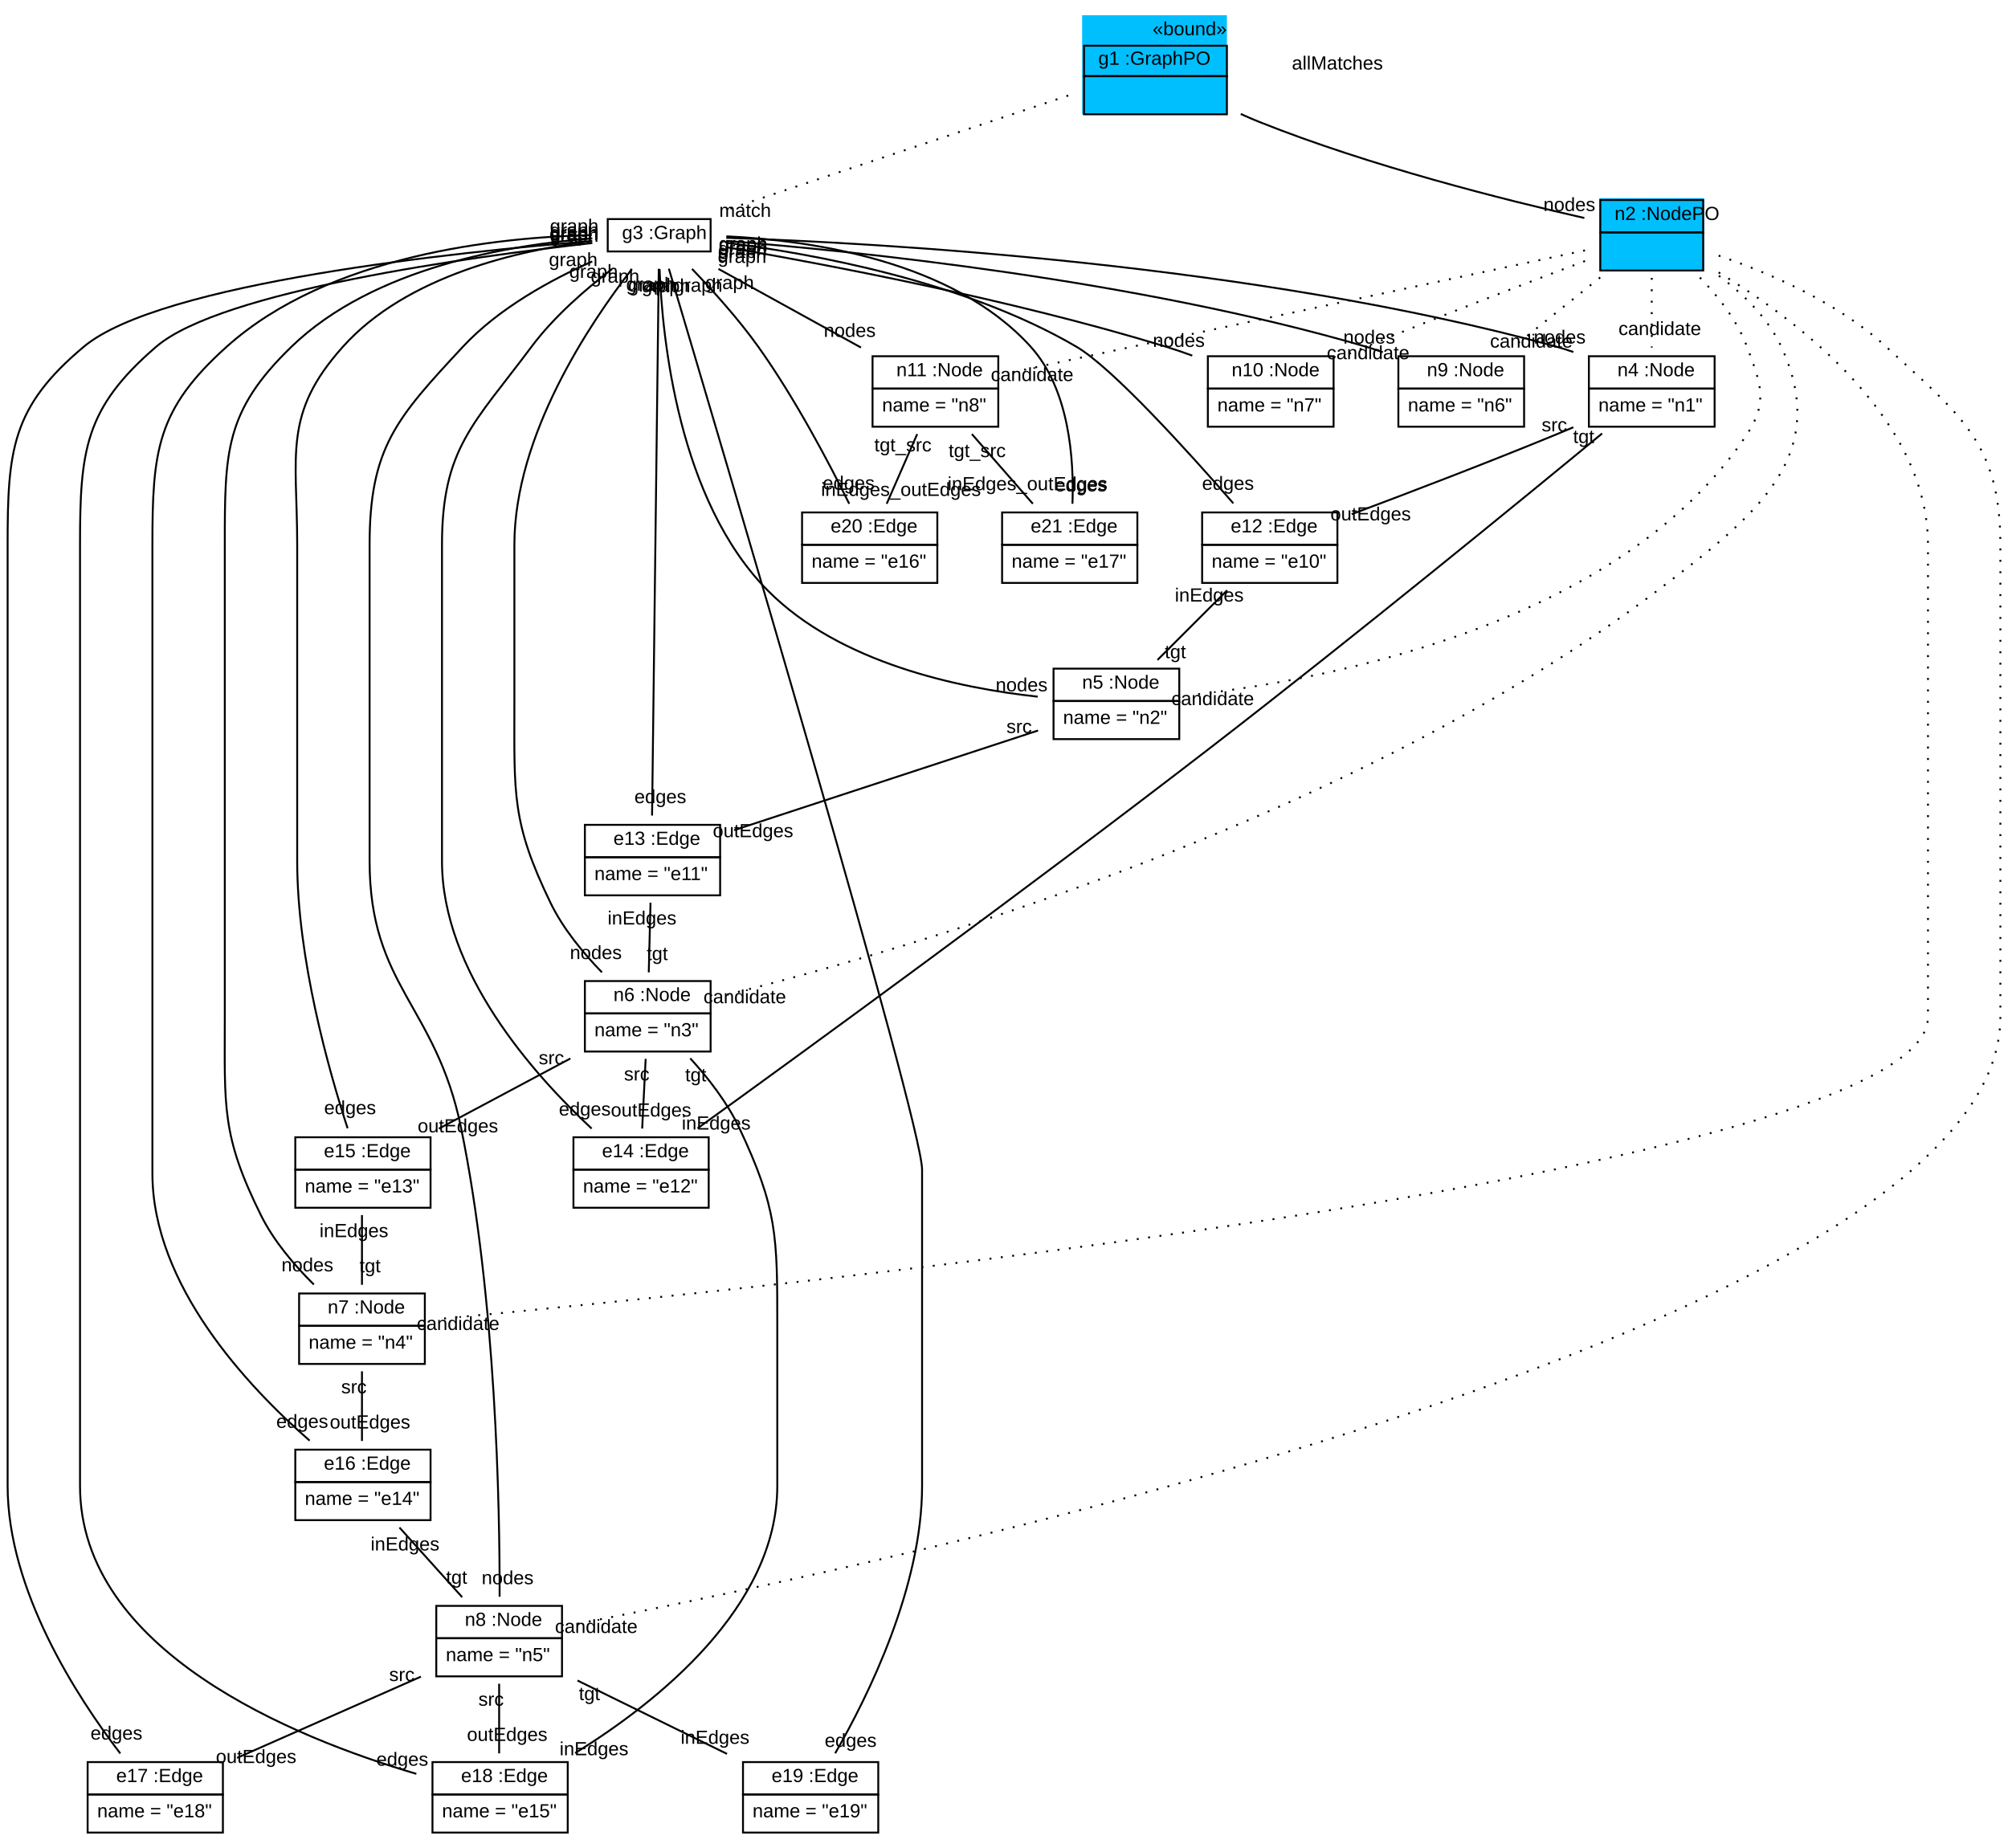
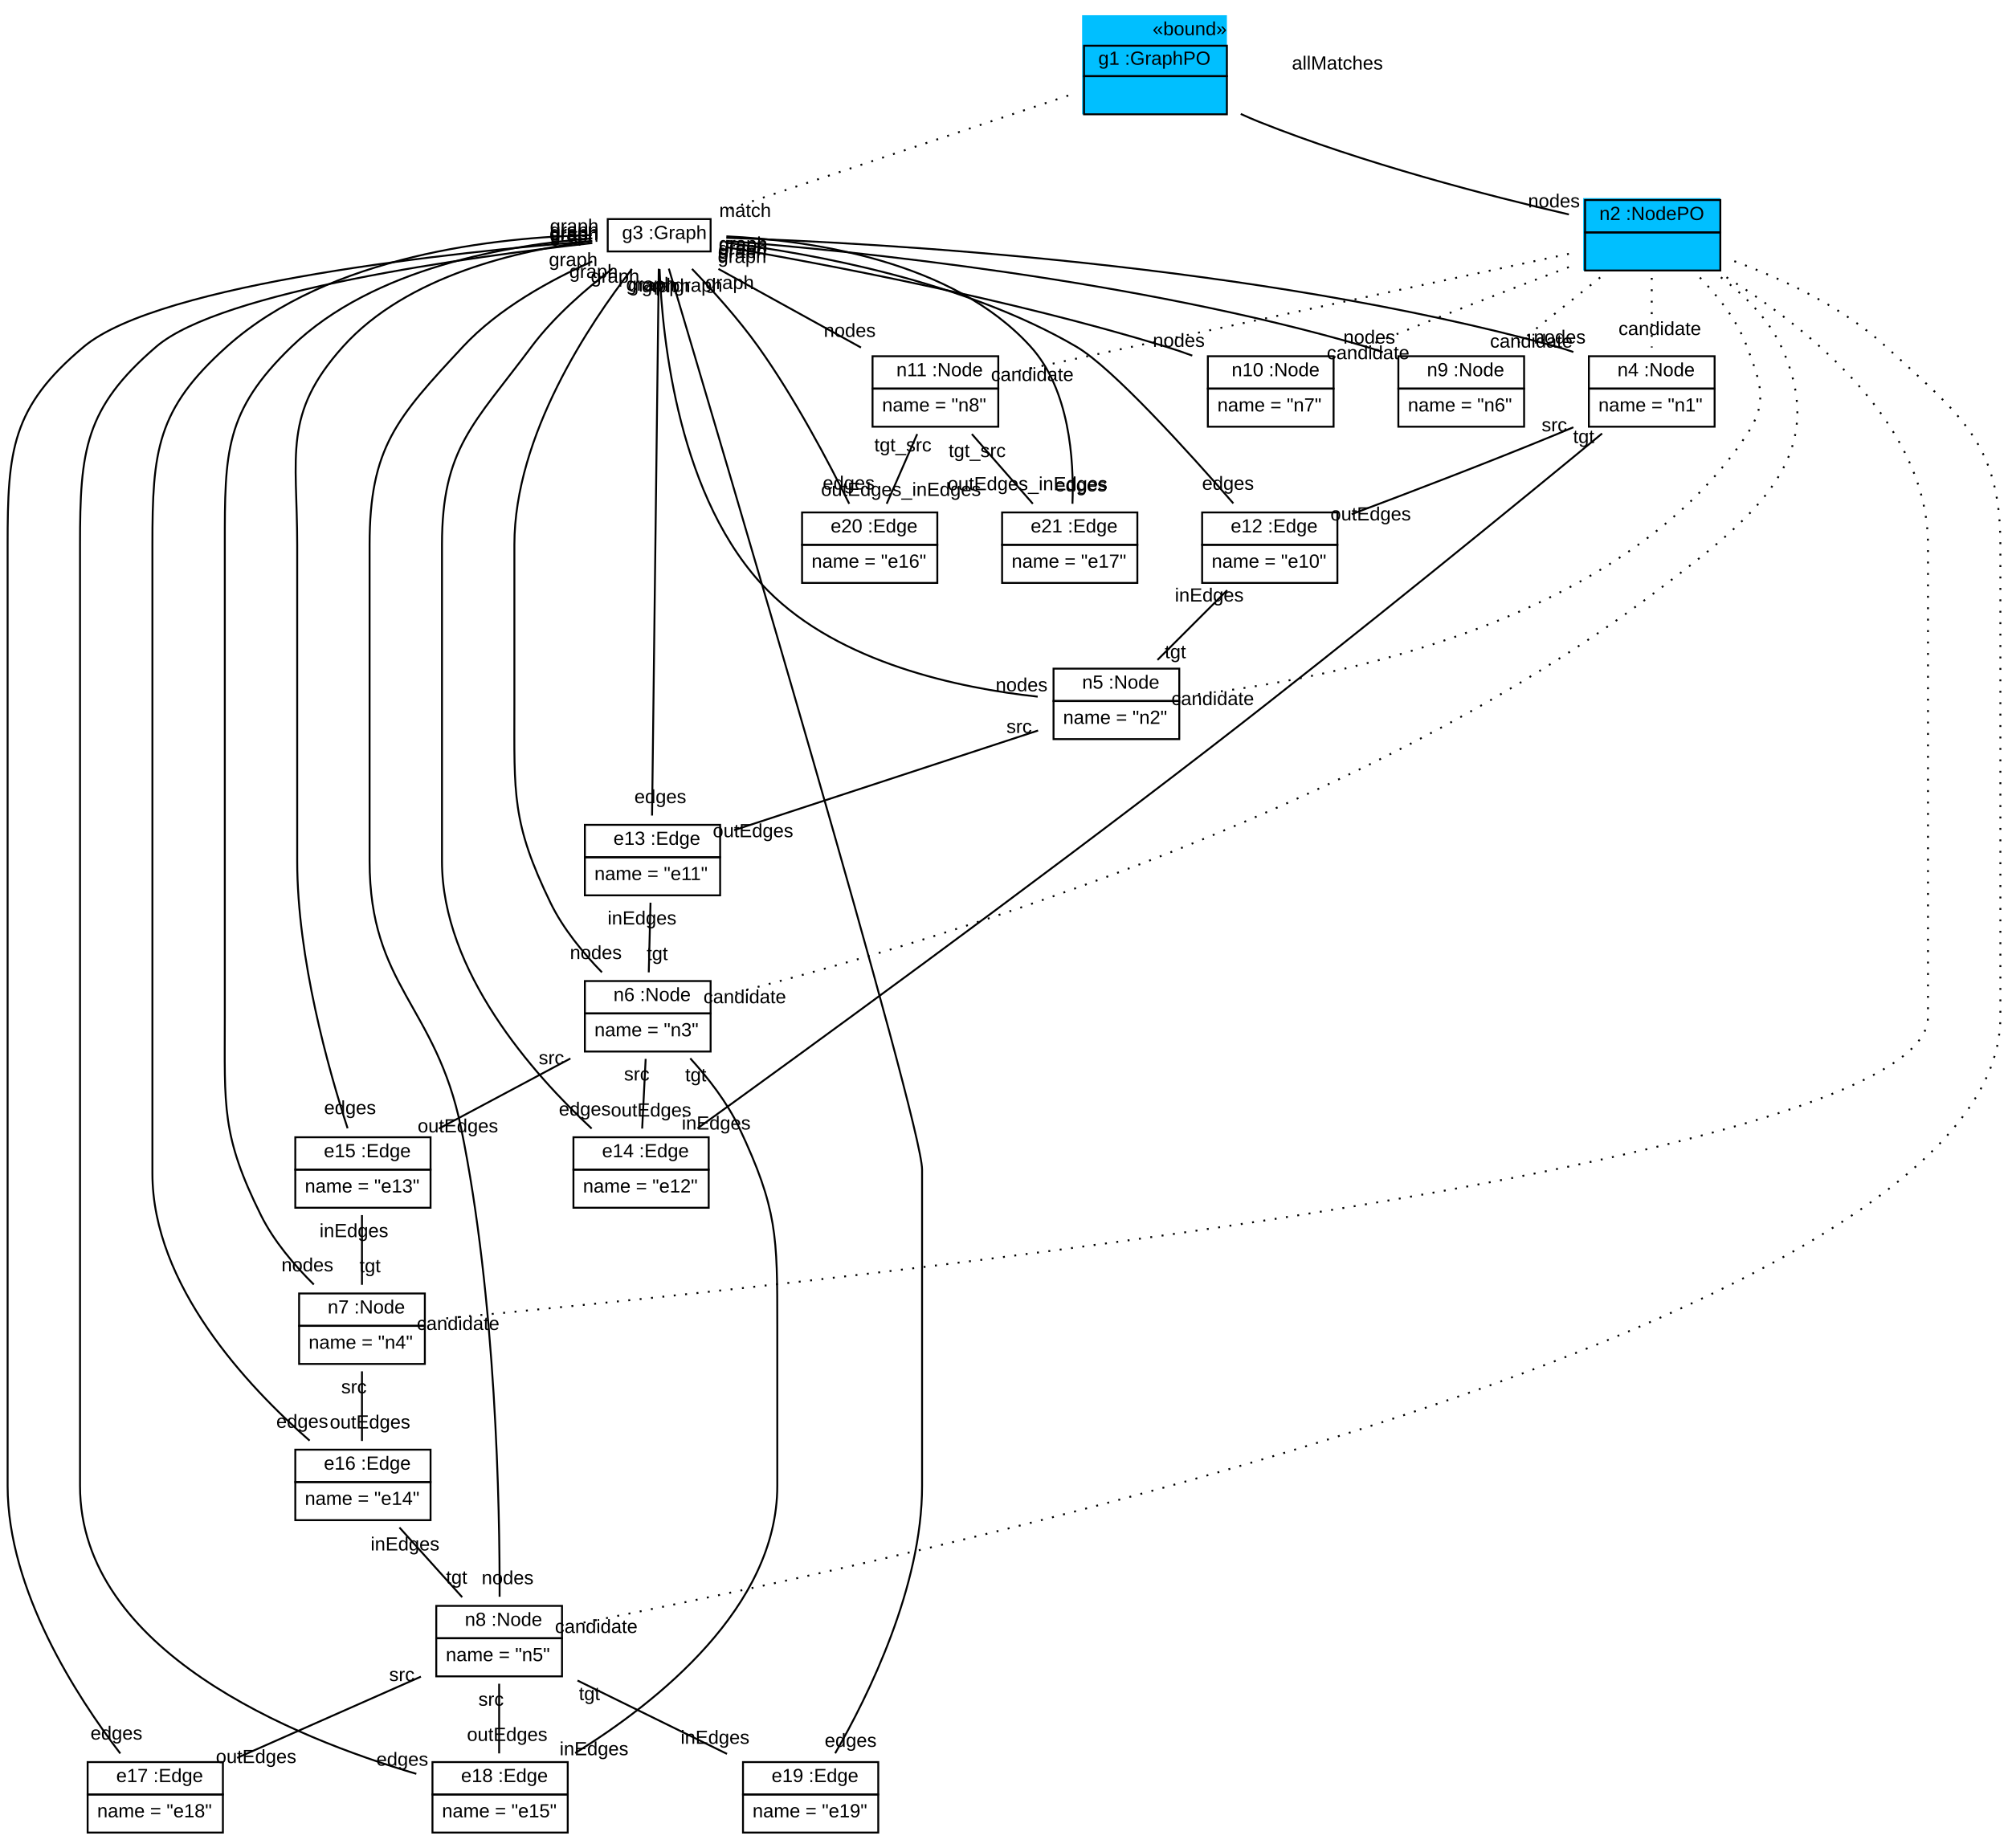
<svg xmlns="http://www.w3.org/2000/svg" xmlns:xlink="http://www.w3.org/1999/xlink" width="1054pt" height="970pt" viewBox="0.00 0.00 1054.00 970.00">
  <g id="graph1" class="graph" transform="scale(1 1) rotate(0) translate(4 966)">
    <polygon fill="white" stroke="white" points="-4,5 -4,-966 1051,-966 1051,5 -4,5" />
    <g id="node1" class="node">
      <polygon fill="deepskyblue" stroke="deepskyblue" points="564.5,-906.5 564.5,-957.5 639.5,-957.5 639.5,-906.5 564.5,-906.5" />
      <text text-anchor="start" x="601" y="-947.5" font-family="Arial" font-size="10.00">«bound»</text>
      <polygon fill="none" stroke="black" points="565,-926 565,-942 640,-942 640,-926 565,-926" />
      <text text-anchor="start" x="568.5" y="-932" font-family="Arial" font-size="10.00"> </text>
      <text text-anchor="start" x="572.5" y="-932" font-family="Arial" font-size="10.00"> g1 :GraphPO </text>
      <polygon fill="none" stroke="black" points="565,-906 565,-926 640,-926 640,-906 565,-906" />
      <text text-anchor="start" x="599" y="-914" font-family="Arial" font-size="10.00">  </text>
    </g>
    <g id="node2" class="node">
-       <polygon fill="deepskyblue" stroke="deepskyblue" points="836,-824.5 836,-861.5 890,-861.5 890,-824.5 836,-824.5" />
-       <polygon fill="none" stroke="black" points="836,-844 836,-861 890,-861 890,-844 836,-844" />
-       <text text-anchor="start" x="839.5" y="-850.5" font-family="Arial" font-size="10.00"> </text>
-       <text text-anchor="start" x="843.5" y="-850.5" font-family="Arial" font-size="10.00"> n2 :NodePO </text>
-       <polygon fill="none" stroke="black" points="836,-824 836,-844 890,-844 890,-824 836,-824" />
-       <text text-anchor="start" x="859.5" y="-832" font-family="Arial" font-size="10.00">  </text>
+       <polygon fill="deepskyblue" stroke="deepskyblue" points="827.5,-824.5 827.5,-861.5 898.5,-861.5 898.5,-824.5 827.5,-824.5" />
+       <polygon fill="none" stroke="black" points="828,-844 828,-861 899,-861 899,-844 828,-844" />
+       <text text-anchor="start" x="831.5" y="-850.5" font-family="Arial" font-size="10.00"> </text>
+       <text text-anchor="start" x="835.5" y="-850.5" font-family="Arial" font-size="10.00"> n2 :NodePO </text>
+       <polygon fill="none" stroke="black" points="828,-824 828,-844 899,-844 899,-824 828,-824" />
+       <text text-anchor="start" x="860" y="-832" font-family="Arial" font-size="10.00">  </text>
    </g>
    <g id="edge20" class="edge">
-       <path fill="none" stroke="black" d="M647.268,-906.188C650.526,-904.694 653.792,-903.281 657,-902 715.143,-878.788 785.992,-861.005 827.631,-851.56" />
-       <text text-anchor="middle" x="819.753" y="-855.219" font-family="Arial" font-size="10.00">nodes</text>
+       <path fill="none" stroke="black" d="M647.268,-906.188C650.526,-904.694 653.792,-903.281 657,-902 711.52,-880.234 777.211,-863.242 819.517,-853.422" />
+       <text text-anchor="middle" x="811.669" y="-857.121" font-family="Arial" font-size="10.00">nodes</text>
    </g>
    <g id="node4" class="node">
      <a xlink:href="../../SDMLib/src/org/sdmlib/examples/helloworld/model/Graph.java" xlink:title="&lt;TABLE&gt;">
        <polygon fill="none" stroke="black" points="315,-834 315,-851 369,-851 369,-834 315,-834" />
        <text text-anchor="start" x="318.5" y="-840.5" font-family="Arial" font-size="10.00"> </text>
        <text text-anchor="start" x="322.5" y="-840.5" font-family="Arial" font-size="10.00">g3 :Graph</text>
      </a>
    </g>
    <g id="edge2" class="edge">
      <path fill="none" stroke="black" stroke-dasharray="1,5" d="M556.711,-915.846C505.644,-898.758 423.686,-871.333 377.191,-855.776" />
      <text text-anchor="middle" x="387.127" y="-852.144" font-family="Arial" font-size="10.00">match</text>
    </g>
    <g id="node5" class="node">
      <a xlink:href="../../SDMLib/src/org/sdmlib/examples/helloworld/model/Node.java" xlink:title="&lt;TABLE&gt;">
        <polygon fill="none" stroke="black" points="830,-762 830,-779 896,-779 896,-762 830,-762" />
        <text text-anchor="start" x="841" y="-768.5" font-family="Arial" font-size="10.00"> </text>
        <text text-anchor="start" x="845" y="-768.5" font-family="Arial" font-size="10.00">n4 :Node</text>
      </a>
      <polygon fill="none" stroke="black" points="830,-742 830,-762 896,-762 896,-742 830,-742" />
      <text text-anchor="start" x="835" y="-750" font-family="Arial" font-size="10.00">name = "n1"</text>
    </g>
    <g id="edge4" class="edge">
      <path fill="none" stroke="black" stroke-dasharray="1,5" d="M863,-820.14C863,-808.759 863,-794.893 863,-783.557" />
      <text text-anchor="middle" x="867.226" y="-790.12" font-family="Arial" font-size="10.00">candidate</text>
    </g>
    <g id="node7" class="node">
      <a xlink:href="../../SDMLib/src/org/sdmlib/examples/helloworld/model/Node.java" xlink:title="&lt;TABLE&gt;">
        <polygon fill="none" stroke="black" points="549,-598 549,-615 615,-615 615,-598 549,-598" />
        <text text-anchor="start" x="560" y="-604.5" font-family="Arial" font-size="10.00"> </text>
        <text text-anchor="start" x="564" y="-604.5" font-family="Arial" font-size="10.00">n5 :Node</text>
      </a>
      <polygon fill="none" stroke="black" points="549,-578 549,-598 615,-598 615,-578 549,-578" />
      <text text-anchor="start" x="554" y="-586" font-family="Arial" font-size="10.00">name = "n2"</text>
    </g>
    <g id="edge6" class="edge">
      <path fill="none" stroke="black" stroke-dasharray="1,5" d="M888.269,-820.299C897.959,-810.345 907.907,-797.708 913,-784 920.12,-764.836 924.295,-755.041 913,-738 847.333,-638.926 696.107,-609.778 623.021,-601.348" />
      <text text-anchor="middle" x="632.561" y="-595.851" font-family="Arial" font-size="10.00">candidate</text>
    </g>
    <g id="node9" class="node">
      <a xlink:href="../../SDMLib/src/org/sdmlib/examples/helloworld/model/Node.java" xlink:title="&lt;TABLE&gt;">
        <polygon fill="none" stroke="black" points="303,-434 303,-451 369,-451 369,-434 303,-434" />
        <text text-anchor="start" x="314" y="-440.5" font-family="Arial" font-size="10.00"> </text>
        <text text-anchor="start" x="318" y="-440.5" font-family="Arial" font-size="10.00">n6 :Node</text>
      </a>
      <polygon fill="none" stroke="black" points="303,-414 303,-434 369,-434 369,-414 303,-414" />
      <text text-anchor="start" x="308" y="-422" font-family="Arial" font-size="10.00">name = "n3"</text>
    </g>
    <g id="edge8" class="edge">
-       <path fill="none" stroke="black" stroke-dasharray="1,5" d="M898.223,-821.248C911.023,-811.681 924.044,-799.075 931,-784 957.731,-726.066 916.847,-694.542 866,-656 706.4,-535.024 471.193,-467.266 377.102,-443.653" />
+       <path fill="none" stroke="black" stroke-dasharray="1,5" d="M899.3,-820.436C911.749,-810.972 924.239,-798.653 931,-784 957.731,-726.066 916.847,-694.542 866,-656 706.4,-535.024 471.193,-467.266 377.102,-443.653" />
      <text text-anchor="middle" x="386.939" y="-439.353" font-family="Arial" font-size="10.00">candidate</text>
    </g>
    <g id="node12" class="node">
      <a xlink:href="../../SDMLib/src/org/sdmlib/examples/helloworld/model/Node.java" xlink:title="&lt;TABLE&gt;">
        <polygon fill="none" stroke="black" points="153,-270 153,-287 219,-287 219,-270 153,-270" />
        <text text-anchor="start" x="164" y="-276.5" font-family="Arial" font-size="10.00"> </text>
        <text text-anchor="start" x="168" y="-276.5" font-family="Arial" font-size="10.00">n7 :Node</text>
      </a>
      <polygon fill="none" stroke="black" points="153,-250 153,-270 219,-270 219,-250 153,-250" />
      <text text-anchor="start" x="158" y="-258" font-family="Arial" font-size="10.00">name = "n4"</text>
    </g>
    <g id="edge10" class="edge">
-       <path fill="none" stroke="black" stroke-dasharray="1,5" d="M898.1,-823C941.014,-796.914 1008,-745.677 1008,-680 1008,-680 1008,-680 1008,-432 1008,-351.501 393.32,-289.083 227.044,-273.671" />
+       <path fill="none" stroke="black" stroke-dasharray="1,5" d="M902.239,-820.451C945.181,-793.661 1008,-743.601 1008,-680 1008,-680 1008,-680 1008,-432 1008,-351.501 393.32,-289.083 227.044,-273.671" />
      <text text-anchor="middle" x="236.471" y="-267.834" font-family="Arial" font-size="10.00">candidate</text>
    </g>
    <g id="node14" class="node">
      <a xlink:href="../../SDMLib/src/org/sdmlib/examples/helloworld/model/Node.java" xlink:title="&lt;TABLE&gt;">
        <polygon fill="none" stroke="black" points="225,-106 225,-123 291,-123 291,-106 225,-106" />
        <text text-anchor="start" x="236" y="-112.5" font-family="Arial" font-size="10.00"> </text>
        <text text-anchor="start" x="240" y="-112.5" font-family="Arial" font-size="10.00">n8 :Node</text>
      </a>
      <polygon fill="none" stroke="black" points="225,-86 225,-106 291,-106 291,-86 225,-86" />
      <text text-anchor="start" x="230" y="-94" font-family="Arial" font-size="10.00">name = "n5"</text>
    </g>
    <g id="edge12" class="edge">
-       <path fill="none" stroke="black" stroke-dasharray="1,5" d="M898.115,-831.82C924.699,-822.714 960.814,-807.186 986,-784 1025.26,-747.858 1046,-733.363 1046,-680 1046,-680 1046,-680 1046,-432 1046,-268.774 461.394,-144.875 299.257,-113.652" />
+       <path fill="none" stroke="black" stroke-dasharray="1,5" d="M906.355,-828.895C931.812,-819.532 963.333,-804.867 986,-784 1025.26,-747.858 1046,-733.363 1046,-680 1046,-680 1046,-680 1046,-432 1046,-268.774 461.394,-144.875 299.257,-113.652" />
      <text text-anchor="middle" x="308.974" y="-108.79" font-family="Arial" font-size="10.00">candidate</text>
    </g>
    <g id="node18" class="node">
      <a xlink:href="../../SDMLib/src/org/sdmlib/examples/helloworld/model/Node.java" xlink:title="&lt;TABLE&gt;">
        <polygon fill="none" stroke="black" points="730,-762 730,-779 796,-779 796,-762 730,-762" />
        <text text-anchor="start" x="741" y="-768.5" font-family="Arial" font-size="10.00"> </text>
        <text text-anchor="start" x="745" y="-768.5" font-family="Arial" font-size="10.00">n9 :Node</text>
      </a>
      <polygon fill="none" stroke="black" points="730,-742 730,-762 796,-762 796,-742 730,-742" />
      <text text-anchor="start" x="735" y="-750" font-family="Arial" font-size="10.00">name = "n6"</text>
    </g>
    <g id="edge14" class="edge">
      <path fill="none" stroke="black" stroke-dasharray="1,5" d="M835.939,-820.351C821.709,-808.967 804.316,-795.052 790.083,-783.666" />
      <text text-anchor="middle" x="799.8" y="-783.528" font-family="Arial" font-size="10.00">candidate</text>
    </g>
    <g id="node19" class="node">
      <a xlink:href="../../SDMLib/src/org/sdmlib/examples/helloworld/model/Node.java" xlink:title="&lt;TABLE&gt;">
        <polygon fill="none" stroke="black" points="630,-762 630,-779 696,-779 696,-762 630,-762" />
        <text text-anchor="start" x="638.5" y="-768.5" font-family="Arial" font-size="10.00"> </text>
        <text text-anchor="start" x="642.5" y="-768.5" font-family="Arial" font-size="10.00">n10 :Node</text>
      </a>
      <polygon fill="none" stroke="black" points="630,-742 630,-762 696,-762 696,-742 630,-742" />
      <text text-anchor="start" x="635" y="-750" font-family="Arial" font-size="10.00">name = "n7"</text>
    </g>
    <g id="edge16" class="edge">
-       <path fill="none" stroke="black" stroke-dasharray="1,5" d="M827.966,-828.97C797.451,-817.498 752.096,-800.15 713,-784 710.107,-782.805 707.13,-781.553 704.137,-780.278" />
+       <path fill="none" stroke="black" stroke-dasharray="1,5" d="M819.47,-825.768C789.418,-814.415 748.612,-798.711 713,-784 710.107,-782.805 707.13,-781.553 704.137,-780.278" />
      <text text-anchor="middle" x="714.131" y="-777.438" font-family="Arial" font-size="10.00">candidate</text>
    </g>
    <g id="node20" class="node">
      <a xlink:href="../../SDMLib/src/org/sdmlib/examples/helloworld/model/Node.java" xlink:title="&lt;TABLE&gt;">
        <polygon fill="none" stroke="black" points="454,-762 454,-779 520,-779 520,-762 454,-762" />
        <text text-anchor="start" x="462.5" y="-768.5" font-family="Arial" font-size="10.00"> </text>
        <text text-anchor="start" x="466.5" y="-768.5" font-family="Arial" font-size="10.00">n11 :Node</text>
      </a>
      <polygon fill="none" stroke="black" points="454,-742 454,-762 520,-762 520,-742 454,-742" />
      <text text-anchor="start" x="459" y="-750" font-family="Arial" font-size="10.00">name = "n8"</text>
    </g>
    <g id="edge18" class="edge">
-       <path fill="none" stroke="black" stroke-dasharray="1,5" d="M827.964,-834.546C758.231,-819.709 602.392,-786.552 528.021,-770.728" />
-       <text text-anchor="middle" x="537.765" y="-765.98" font-family="Arial" font-size="10.00">candidate</text>
+       <path fill="none" stroke="black" stroke-dasharray="1,5" d="M819.501,-832.745C746.333,-817.177 599.632,-785.964 528.105,-770.746" />
+       <text text-anchor="middle" x="537.849" y="-765.998" font-family="Arial" font-size="10.00">candidate</text>
    </g>
    <g id="node3" class="node">
      <text text-anchor="middle" x="698" y="-929.5" font-family="Arial" font-size="10.00">allMatches</text>
    </g>
-     <g id="edge42" class="edge">
+     <g id="edge22" class="edge">
      <path fill="none" stroke="black" d="M377.244,-841.154C456.513,-838.499 654.326,-827.661 813,-784 815.926,-783.195 818.902,-782.247 821.869,-781.205" />
      <text text-anchor="middle" x="814.697" y="-785.674" font-family="Arial" font-size="10.00">nodes</text>
      <text text-anchor="middle" x="386.134" y="-834.075" font-family="Arial" font-size="10.00">graph</text>
    </g>
    <g id="node6" class="node">
      <a xlink:href="../../SDMLib/src/org/sdmlib/examples/helloworld/model/Edge.java" xlink:title="&lt;TABLE&gt;">
        <polygon fill="none" stroke="black" points="627,-680 627,-697 698,-697 698,-680 627,-680" />
        <text text-anchor="start" x="638" y="-686.5" font-family="Arial" font-size="10.00"> </text>
        <text text-anchor="start" x="642" y="-686.5" font-family="Arial" font-size="10.00">e12 :Edge</text>
      </a>
      <polygon fill="none" stroke="black" points="627,-660 627,-680 698,-680 698,-660 627,-660" />
      <text text-anchor="start" x="632" y="-668" font-family="Arial" font-size="10.00">name = "e10"</text>
    </g>
-     <g id="edge26" class="edge">
+     <g id="edge42" class="edge">
      <path fill="none" stroke="black" d="M377.223,-838.55C422.447,-832.855 502.103,-818.466 561,-784 579.899,-772.941 619.766,-728.87 643.368,-701.771" />
      <text text-anchor="middle" x="640.57" y="-708.872" font-family="Arial" font-size="10.00">edges</text>
      <text text-anchor="middle" x="385.633" y="-830.64" font-family="Arial" font-size="10.00">graph</text>
    </g>
-     <g id="edge44" class="edge">
+     <g id="edge24" class="edge">
      <path fill="none" stroke="black" d="M342.216,-824.725C343.621,-788.364 352.059,-703.391 399,-656 436.761,-617.877 499.406,-604.765 540.701,-600.284" />
      <text text-anchor="middle" x="532.231" y="-603.099" font-family="Arial" font-size="10.00">nodes</text>
      <text text-anchor="middle" x="338.485" y="-812.947" font-family="Arial" font-size="10.00">graph</text>
    </g>
    <g id="node8" class="node">
      <a xlink:href="../../SDMLib/src/org/sdmlib/examples/helloworld/model/Edge.java" xlink:title="&lt;TABLE&gt;">
        <polygon fill="none" stroke="black" points="303,-516 303,-533 374,-533 374,-516 303,-516" />
        <text text-anchor="start" x="314" y="-522.5" font-family="Arial" font-size="10.00"> </text>
        <text text-anchor="start" x="318" y="-522.5" font-family="Arial" font-size="10.00">e13 :Edge</text>
      </a>
      <polygon fill="none" stroke="black" points="303,-496 303,-516 374,-516 374,-496 303,-496" />
      <text text-anchor="start" x="308" y="-504" font-family="Arial" font-size="10.00">name = "e11"</text>
    </g>
-     <g id="edge28" class="edge">
+     <g id="edge44" class="edge">
      <path fill="none" stroke="black" d="M341.791,-824.932C341.119,-770.17 339.017,-598.915 338.268,-537.878" />
      <text text-anchor="middle" x="342.606" y="-544.389" font-family="Arial" font-size="10.00">edges</text>
      <text text-anchor="middle" x="337.454" y="-813.421" font-family="Arial" font-size="10.00">graph</text>
    </g>
-     <g id="edge46" class="edge">
+     <g id="edge26" class="edge">
      <path fill="none" stroke="black" d="M327.705,-824.791C305.69,-796.481 266,-737.472 266,-680 266,-680 266,-680 266,-596 266,-549.013 264.521,-534.289 285,-492 291.545,-478.484 302.125,-465.693 311.957,-455.579" />
      <text text-anchor="middle" x="308.762" y="-462.555" font-family="Arial" font-size="10.00">nodes</text>
      <text text-anchor="middle" x="318.873" y="-817.601" font-family="Arial" font-size="10.00">graph</text>
    </g>
    <g id="node10" class="node">
      <a xlink:href="../../SDMLib/src/org/sdmlib/examples/helloworld/model/Edge.java" xlink:title="&lt;TABLE&gt;">
        <polygon fill="none" stroke="black" points="297,-352 297,-369 368,-369 368,-352 297,-352" />
        <text text-anchor="start" x="308" y="-358.5" font-family="Arial" font-size="10.00"> </text>
        <text text-anchor="start" x="312" y="-358.5" font-family="Arial" font-size="10.00">e14 :Edge</text>
      </a>
      <polygon fill="none" stroke="black" points="297,-332 297,-352 368,-352 368,-332 297,-332" />
      <text text-anchor="start" x="302" y="-340" font-family="Arial" font-size="10.00">name = "e12"</text>
    </g>
-     <g id="edge30" class="edge">
+     <g id="edge46" class="edge">
      <path fill="none" stroke="black" d="M317.331,-824.839C303.524,-814.285 286.774,-799.785 275,-784 244.673,-743.341 228,-730.723 228,-680 228,-680 228,-680 228,-514 228,-456.013 275.77,-402.215 306.559,-373.563" />
      <text text-anchor="middle" x="302.965" y="-380.395" font-family="Arial" font-size="10.00">edges</text>
      <text text-anchor="middle" x="307.581" y="-820.114" font-family="Arial" font-size="10.00">graph</text>
    </g>
    <g id="node11" class="node">
      <a xlink:href="../../SDMLib/src/org/sdmlib/examples/helloworld/model/Edge.java" xlink:title="&lt;TABLE&gt;">
        <polygon fill="none" stroke="black" points="151,-352 151,-369 222,-369 222,-352 151,-352" />
        <text text-anchor="start" x="162" y="-358.5" font-family="Arial" font-size="10.00"> </text>
        <text text-anchor="start" x="166" y="-358.5" font-family="Arial" font-size="10.00">e15 :Edge</text>
      </a>
      <polygon fill="none" stroke="black" points="151,-332 151,-352 222,-352 222,-332 151,-332" />
      <text text-anchor="start" x="156" y="-340" font-family="Arial" font-size="10.00">name = "e13"</text>
    </g>
-     <g id="edge32" class="edge">
+     <g id="edge48" class="edge">
      <path fill="none" stroke="black" d="M306.73,-839.443C268.86,-834.762 209.618,-821.511 176,-784 144.34,-748.674 152,-727.437 152,-680 152,-680 152,-680 152,-514 152,-462.847 168.438,-404.508 178.454,-373.707" />
      <text text-anchor="middle" x="179.749" y="-381.123" font-family="Arial" font-size="10.00">edges</text>
      <text text-anchor="middle" x="297.167" y="-839.869" font-family="Arial" font-size="10.00">graph</text>
    </g>
-     <g id="edge48" class="edge">
+     <g id="edge28" class="edge">
      <path fill="none" stroke="black" d="M306.891,-840.853C264.081,-837.578 192.117,-825.729 149,-784 113.956,-750.083 114,-728.77 114,-680 114,-680 114,-680 114,-432 114,-385.013 112.117,-370.092 133,-328 139.729,-314.437 150.587,-301.731 160.728,-291.689" />
      <text text-anchor="middle" x="157.356" y="-298.604" font-family="Arial" font-size="10.00">nodes</text>
      <text text-anchor="middle" x="297.478" y="-841.729" font-family="Arial" font-size="10.00">graph</text>
    </g>
    <g id="node13" class="node">
      <a xlink:href="../../SDMLib/src/org/sdmlib/examples/helloworld/model/Edge.java" xlink:title="&lt;TABLE&gt;">
        <polygon fill="none" stroke="black" points="151,-188 151,-205 222,-205 222,-188 151,-188" />
        <text text-anchor="start" x="162" y="-194.5" font-family="Arial" font-size="10.00"> </text>
        <text text-anchor="start" x="166" y="-194.5" font-family="Arial" font-size="10.00">e16 :Edge</text>
      </a>
      <polygon fill="none" stroke="black" points="151,-168 151,-188 222,-188 222,-168 151,-168" />
      <text text-anchor="start" x="156" y="-176" font-family="Arial" font-size="10.00">name = "e14"</text>
    </g>
-     <g id="edge34" class="edge">
+     <g id="edge50" class="edge">
      <path fill="none" stroke="black" d="M306.633,-842.591C257.591,-841.499 168.9,-832.342 115,-784 78.25,-751.04 76,-729.365 76,-680 76,-680 76,-680 76,-350 76,-291.357 125.945,-238.189 158.526,-209.745" />
      <text text-anchor="middle" x="154.642" y="-216.46" font-family="Arial" font-size="10.00">edges</text>
      <text text-anchor="middle" x="297.416" y="-843.971" font-family="Arial" font-size="10.00">graph</text>
    </g>
-     <g id="edge50" class="edge">
+     <g id="edge30" class="edge">
      <path fill="none" stroke="black" d="M306.878,-828.758C285.07,-819.085 257.727,-804.138 239,-784 204.204,-746.583 190,-731.096 190,-680 190,-680 190,-680 190,-514 190,-448.222 224.778,-438.435 238,-374 256.476,-283.962 258.36,-173.794 258.247,-127.796" />
      <text text-anchor="middle" x="262.449" y="-134.37" font-family="Arial" font-size="10.00">nodes</text>
      <text text-anchor="middle" x="296.878" y="-826.334" font-family="Arial" font-size="10.00">graph</text>
    </g>
    <g id="node15" class="node">
      <a xlink:href="../../SDMLib/src/org/sdmlib/examples/helloworld/model/Edge.java" xlink:title="&lt;TABLE&gt;">
        <polygon fill="none" stroke="black" points="42,-24 42,-41 113,-41 113,-24 42,-24" />
        <text text-anchor="start" x="53" y="-30.5" font-family="Arial" font-size="10.00"> </text>
        <text text-anchor="start" x="57" y="-30.5" font-family="Arial" font-size="10.00">e17 :Edge</text>
      </a>
      <polygon fill="none" stroke="black" points="42,-4 42,-24 113,-24 113,-4 42,-4" />
      <text text-anchor="start" x="47" y="-12" font-family="Arial" font-size="10.00">name = "e18"</text>
    </g>
-     <g id="edge22" class="edge">
+     <g id="edge38" class="edge">
      <path fill="none" stroke="black" d="M306.892,-839.49C236.235,-833.777 80.18,-817.616 40,-784 2.017,-752.222 0,-729.523 0,-680 0,-680 0,-680 0,-186 0,-131.193 36.395,-75.175 59.141,-45.517" />
      <text text-anchor="middle" x="57.125" y="-52.811" font-family="Arial" font-size="10.00">edges</text>
      <text text-anchor="middle" x="297.499" y="-840.421" font-family="Arial" font-size="10.00">graph</text>
    </g>
    <g id="node16" class="node">
      <a xlink:href="../../SDMLib/src/org/sdmlib/examples/helloworld/model/Edge.java" xlink:title="&lt;TABLE&gt;">
        <polygon fill="none" stroke="black" points="223,-24 223,-41 294,-41 294,-24 223,-24" />
        <text text-anchor="start" x="234" y="-30.5" font-family="Arial" font-size="10.00"> </text>
        <text text-anchor="start" x="238" y="-30.5" font-family="Arial" font-size="10.00">e18 :Edge</text>
      </a>
      <polygon fill="none" stroke="black" points="223,-4 223,-24 294,-24 294,-4 223,-4" />
      <text text-anchor="start" x="228" y="-12" font-family="Arial" font-size="10.00">name = "e15"</text>
    </g>
-     <g id="edge36" class="edge">
+     <g id="edge52" class="edge">
      <path fill="none" stroke="black" d="M306.907,-838.415C243.241,-831.26 112.121,-813.324 78,-784 40.442,-751.721 38,-729.523 38,-680 38,-680 38,-680 38,-186 38,-99.199 150.42,-53.714 214.535,-34.831" />
      <text text-anchor="middle" x="207.164" y="-39.09" font-family="Arial" font-size="10.00">edges</text>
      <text text-anchor="middle" x="297.412" y="-839.051" font-family="Arial" font-size="10.00">graph</text>
    </g>
    <g id="node17" class="node">
      <a xlink:href="../../SDMLib/src/org/sdmlib/examples/helloworld/model/Edge.java" xlink:title="&lt;TABLE&gt;">
        <polygon fill="none" stroke="black" points="386,-24 386,-41 457,-41 457,-24 386,-24" />
        <text text-anchor="start" x="397" y="-30.5" font-family="Arial" font-size="10.00"> </text>
        <text text-anchor="start" x="401" y="-30.5" font-family="Arial" font-size="10.00">e19 :Edge</text>
      </a>
      <polygon fill="none" stroke="black" points="386,-4 386,-24 457,-24 457,-4 386,-4" />
      <text text-anchor="start" x="391" y="-12" font-family="Arial" font-size="10.00">name = "e19"</text>
    </g>
-     <g id="edge24" class="edge">
+     <g id="edge40" class="edge">
      <path fill="none" stroke="black" d="M347.075,-824.976C371.972,-741.344 480,-377.022 480,-352 480,-352 480,-352 480,-186 480,-133.02 451.795,-75.859 434.388,-45.624" />
      <text text-anchor="middle" x="442.5" y="-48.972" font-family="Arial" font-size="10.00">edges</text>
      <text text-anchor="middle" x="345.605" y="-812.585" font-family="Arial" font-size="10.00">graph</text>
    </g>
-     <g id="edge52" class="edge">
+     <g id="edge32" class="edge">
      <path fill="none" stroke="black" d="M377.184,-839.552C443.862,-834.248 592.717,-819.213 713,-784 715.913,-783.147 718.878,-782.164 721.838,-781.096" />
      <text text-anchor="middle" x="714.729" y="-785.629" font-family="Arial" font-size="10.00">nodes</text>
      <text text-anchor="middle" x="385.858" y="-832.076" font-family="Arial" font-size="10.00">graph</text>
    </g>
-     <g id="edge54" class="edge">
+     <g id="edge34" class="edge">
      <path fill="none" stroke="black" d="M377.334,-836.222C428.746,-827.383 526.888,-808.878 608,-784 612.523,-782.613 617.196,-781.014 621.82,-779.324" />
      <text text-anchor="middle" x="614.743" y="-783.89" font-family="Arial" font-size="10.00">nodes</text>
      <text text-anchor="middle" x="385.531" y="-827.994" font-family="Arial" font-size="10.00">graph</text>
    </g>
-     <g id="edge56" class="edge">
+     <g id="edge36" class="edge">
      <path fill="none" stroke="black" d="M373.106,-824.838C394.992,-812.763 424.445,-796.513 447.917,-783.563" />
      <text text-anchor="middle" x="442.023" y="-789.142" font-family="Arial" font-size="10.00">nodes</text>
      <text text-anchor="middle" x="379" y="-814.259" font-family="Arial" font-size="10.00">graph</text>
    </g>
    <g id="node21" class="node">
      <a xlink:href="../../SDMLib/src/org/sdmlib/examples/helloworld/model/Edge.java" xlink:title="&lt;TABLE&gt;">
        <polygon fill="none" stroke="black" points="417,-680 417,-697 488,-697 488,-680 417,-680" />
        <text text-anchor="start" x="428" y="-686.5" font-family="Arial" font-size="10.00"> </text>
        <text text-anchor="start" x="432" y="-686.5" font-family="Arial" font-size="10.00">e20 :Edge</text>
      </a>
      <polygon fill="none" stroke="black" points="417,-660 417,-680 488,-680 488,-660 417,-660" />
      <text text-anchor="start" x="422" y="-668" font-family="Arial" font-size="10.00">name = "e16"</text>
    </g>
-     <g id="edge38" class="edge">
+     <g id="edge54" class="edge">
      <path fill="none" stroke="black" d="M359.241,-824.838C369.924,-813.724 383.552,-798.641 394,-784 413.214,-757.075 431.067,-723.181 441.755,-701.547" />
      <text text-anchor="middle" x="441.486" y="-709.044" font-family="Arial" font-size="10.00">edges</text>
      <text text-anchor="middle" x="362.435" y="-812.862" font-family="Arial" font-size="10.00">graph</text>
    </g>
    <g id="node22" class="node">
      <a xlink:href="../../SDMLib/src/org/sdmlib/examples/helloworld/model/Edge.java" xlink:title="&lt;TABLE&gt;">
        <polygon fill="none" stroke="black" points="522,-680 522,-697 593,-697 593,-680 522,-680" />
        <text text-anchor="start" x="533" y="-686.5" font-family="Arial" font-size="10.00"> </text>
        <text text-anchor="start" x="537" y="-686.5" font-family="Arial" font-size="10.00">e21 :Edge</text>
      </a>
      <polygon fill="none" stroke="black" points="522,-660 522,-680 593,-680 593,-660 522,-660" />
      <text text-anchor="start" x="527" y="-668" font-family="Arial" font-size="10.00">name = "e17"</text>
    </g>
-     <g id="edge40" class="edge">
+     <g id="edge56" class="edge">
      <path fill="none" stroke="black" d="M377.269,-841.947C421.353,-839.858 495.987,-829.294 537,-784 557.363,-761.512 559.785,-724.809 558.934,-701.556" />
      <text text-anchor="middle" x="563.335" y="-708.036" font-family="Arial" font-size="10.00">edges</text>
      <text text-anchor="middle" x="386.041" y="-834.646" font-family="Arial" font-size="10.00">graph</text>
    </g>
-     <g id="edge60" class="edge">
+     <g id="edge58" class="edge">
      <path fill="none" stroke="black" d="M821.866,-741.715C818.873,-740.442 815.894,-739.192 813,-738 777.035,-723.191 735.788,-707.429 705.501,-696.08" />
      <text text-anchor="middle" x="715.472" y="-692.812" font-family="Arial" font-size="10.00">outEdges</text>
      <text text-anchor="middle" x="811.872" y="-739.561" font-family="Arial" font-size="10.00">src</text>
    </g>
-     <g id="edge58" class="edge">
+     <g id="edge60" class="edge">
      <path fill="none" stroke="black" d="M836.949,-738.448C794.457,-703.425 707.397,-632.213 632,-574 534.557,-498.766 416.503,-412.92 362.109,-373.657" />
      <text text-anchor="middle" x="371.929" y="-373.043" font-family="Arial" font-size="10.00">inEdges</text>
      <text text-anchor="middle" x="827.265" y="-733.453" font-family="Arial" font-size="10.00">tgt</text>
    </g>
    <g id="edge62" class="edge">
      <path fill="none" stroke="black" d="M640.14,-656.14C628.759,-644.759 614.893,-630.893 603.557,-619.557" />
      <text text-anchor="middle" x="612.954" y="-620.477" font-family="Arial" font-size="10.00">tgt</text>
      <text text-anchor="middle" x="630.743" y="-650.219" font-family="Arial" font-size="10.00">inEdges</text>
    </g>
    <g id="edge64" class="edge">
      <path fill="none" stroke="black" d="M540.885,-582.52C496.608,-568.003 426.464,-545.004 381.342,-530.211" />
      <text text-anchor="middle" x="391.271" y="-526.518" font-family="Arial" font-size="10.00">outEdges</text>
      <text text-anchor="middle" x="530.956" y="-581.212" font-family="Arial" font-size="10.00">src</text>
    </g>
    <g id="edge66" class="edge">
      <path fill="none" stroke="black" d="M337.453,-492.14C337.169,-480.759 336.822,-466.893 336.539,-455.557" />
      <text text-anchor="middle" x="340.99" y="-462.012" font-family="Arial" font-size="10.00">tgt</text>
      <text text-anchor="middle" x="333.002" y="-480.685" font-family="Arial" font-size="10.00">inEdges</text>
    </g>
-     <g id="edge70" class="edge">
+     <g id="edge68" class="edge">
      <path fill="none" stroke="black" d="M334.907,-410.14C334.338,-398.759 333.645,-384.893 333.078,-373.557" />
      <text text-anchor="middle" x="337.751" y="-379.898" font-family="Arial" font-size="10.00">outEdges</text>
      <text text-anchor="middle" x="330.233" y="-398.799" font-family="Arial" font-size="10.00">src</text>
    </g>
-     <g id="edge72" class="edge">
+     <g id="edge70" class="edge">
      <path fill="none" stroke="black" d="M295.408,-410.351C273.977,-398.921 247.761,-384.939 226.364,-373.528" />
      <text text-anchor="middle" x="236.35" y="-371.564" font-family="Arial" font-size="10.00">outEdges</text>
      <text text-anchor="middle" x="285.422" y="-407.315" font-family="Arial" font-size="10.00">src</text>
    </g>
-     <g id="edge68" class="edge">
+     <g id="edge72" class="edge">
      <path fill="none" stroke="black" d="M358.302,-410.431C367.61,-400.225 377.7,-387.359 384,-374 404.077,-331.427 404,-317.069 404,-270 404,-270 404,-270 404,-186 404,-122.393 341.123,-72.502 297.895,-45.719" />
      <text text-anchor="middle" x="307.8" y="-44.594" font-family="Arial" font-size="10.00">inEdges</text>
      <text text-anchor="middle" x="361.2" y="-398.359" font-family="Arial" font-size="10.00">tgt</text>
    </g>
    <g id="edge74" class="edge">
      <path fill="none" stroke="black" d="M186,-328.14C186,-316.759 186,-302.893 186,-291.557" />
      <text text-anchor="middle" x="190.226" y="-298.12" font-family="Arial" font-size="10.00">tgt</text>
      <text text-anchor="middle" x="181.774" y="-316.577" font-family="Arial" font-size="10.00">inEdges</text>
    </g>
    <g id="edge76" class="edge">
      <path fill="none" stroke="black" d="M186,-246.14C186,-234.759 186,-220.893 186,-209.557" />
      <text text-anchor="middle" x="190.226" y="-216.12" font-family="Arial" font-size="10.00">outEdges</text>
      <text text-anchor="middle" x="181.774" y="-234.577" font-family="Arial" font-size="10.00">src</text>
    </g>
    <g id="edge78" class="edge">
      <path fill="none" stroke="black" d="M205.674,-164.14C215.917,-152.759 228.396,-138.893 238.599,-127.557" />
      <text text-anchor="middle" x="235.677" y="-134.621" font-family="Arial" font-size="10.00">tgt</text>
      <text text-anchor="middle" x="208.596" y="-152.076" font-family="Arial" font-size="10.00">inEdges</text>
    </g>
-     <g id="edge82" class="edge">
+     <g id="edge80" class="edge">
      <path fill="none" stroke="black" d="M216.928,-85.847C188.141,-73.123 149.728,-56.145 120.433,-43.197" />
      <text text-anchor="middle" x="130.431" y="-40.495" font-family="Arial" font-size="10.00">outEdges</text>
      <text text-anchor="middle" x="206.93" y="-83.548" font-family="Arial" font-size="10.00">src</text>
    </g>
-     <g id="edge84" class="edge">
+     <g id="edge82" class="edge">
      <path fill="none" stroke="black" d="M258,-82.14C258,-70.759 258,-56.893 258,-45.557" />
      <text text-anchor="middle" x="262.226" y="-52.12" font-family="Arial" font-size="10.00">outEdges</text>
      <text text-anchor="middle" x="253.774" y="-70.577" font-family="Arial" font-size="10.00">src</text>
    </g>
-     <g id="edge80" class="edge">
+     <g id="edge84" class="edge">
      <path fill="none" stroke="black" d="M299.132,-83.813C323.087,-72.055 353.267,-57.243 377.6,-45.301" />
      <text text-anchor="middle" x="371.326" y="-50.588" font-family="Arial" font-size="10.00">inEdges</text>
      <text text-anchor="middle" x="305.406" y="-73.526" font-family="Arial" font-size="10.00">tgt</text>
    </g>
    <g id="edge86" class="edge">
      <path fill="none" stroke="black" d="M477.436,-738.14C472.457,-726.759 466.391,-712.893 461.431,-701.557" />
-       <text text-anchor="middle" x="468.936" y="-705.666" font-family="Arial" font-size="10.00">inEdges_outEdges</text>
+       <text text-anchor="middle" x="468.936" y="-705.666" font-family="Arial" font-size="10.00">outEdges_inEdges</text>
      <text text-anchor="middle" x="469.932" y="-729.03" font-family="Arial" font-size="10.00">tgt_src</text>
    </g>
    <g id="edge88" class="edge">
      <path fill="none" stroke="black" d="M506.128,-738.14C516.086,-726.759 528.219,-712.893 538.138,-701.557" />
-       <text text-anchor="middle" x="535.35" y="-708.661" font-family="Arial" font-size="10.00">inEdges_outEdges</text>
+       <text text-anchor="middle" x="535.35" y="-708.661" font-family="Arial" font-size="10.00">outEdges_inEdges</text>
      <text text-anchor="middle" x="508.915" y="-726.036" font-family="Arial" font-size="10.00">tgt_src</text>
    </g>
  </g>
</svg>
